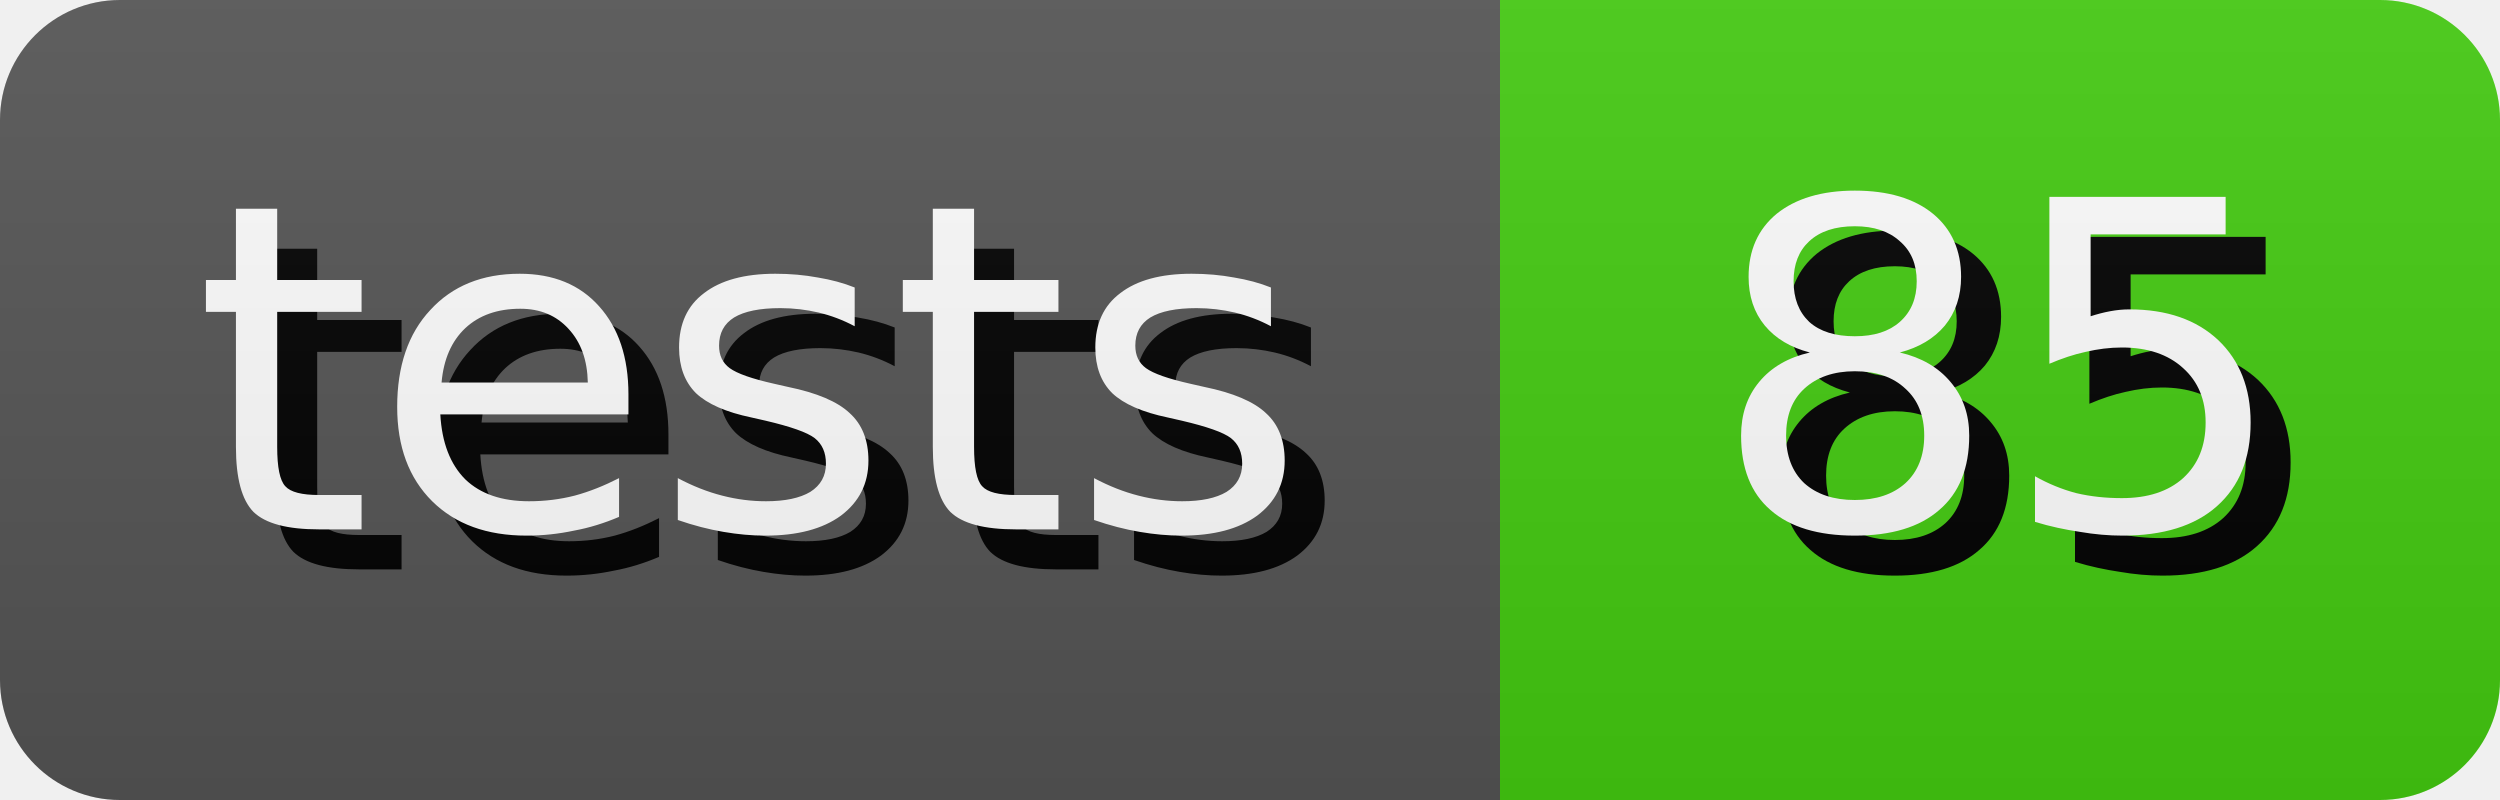
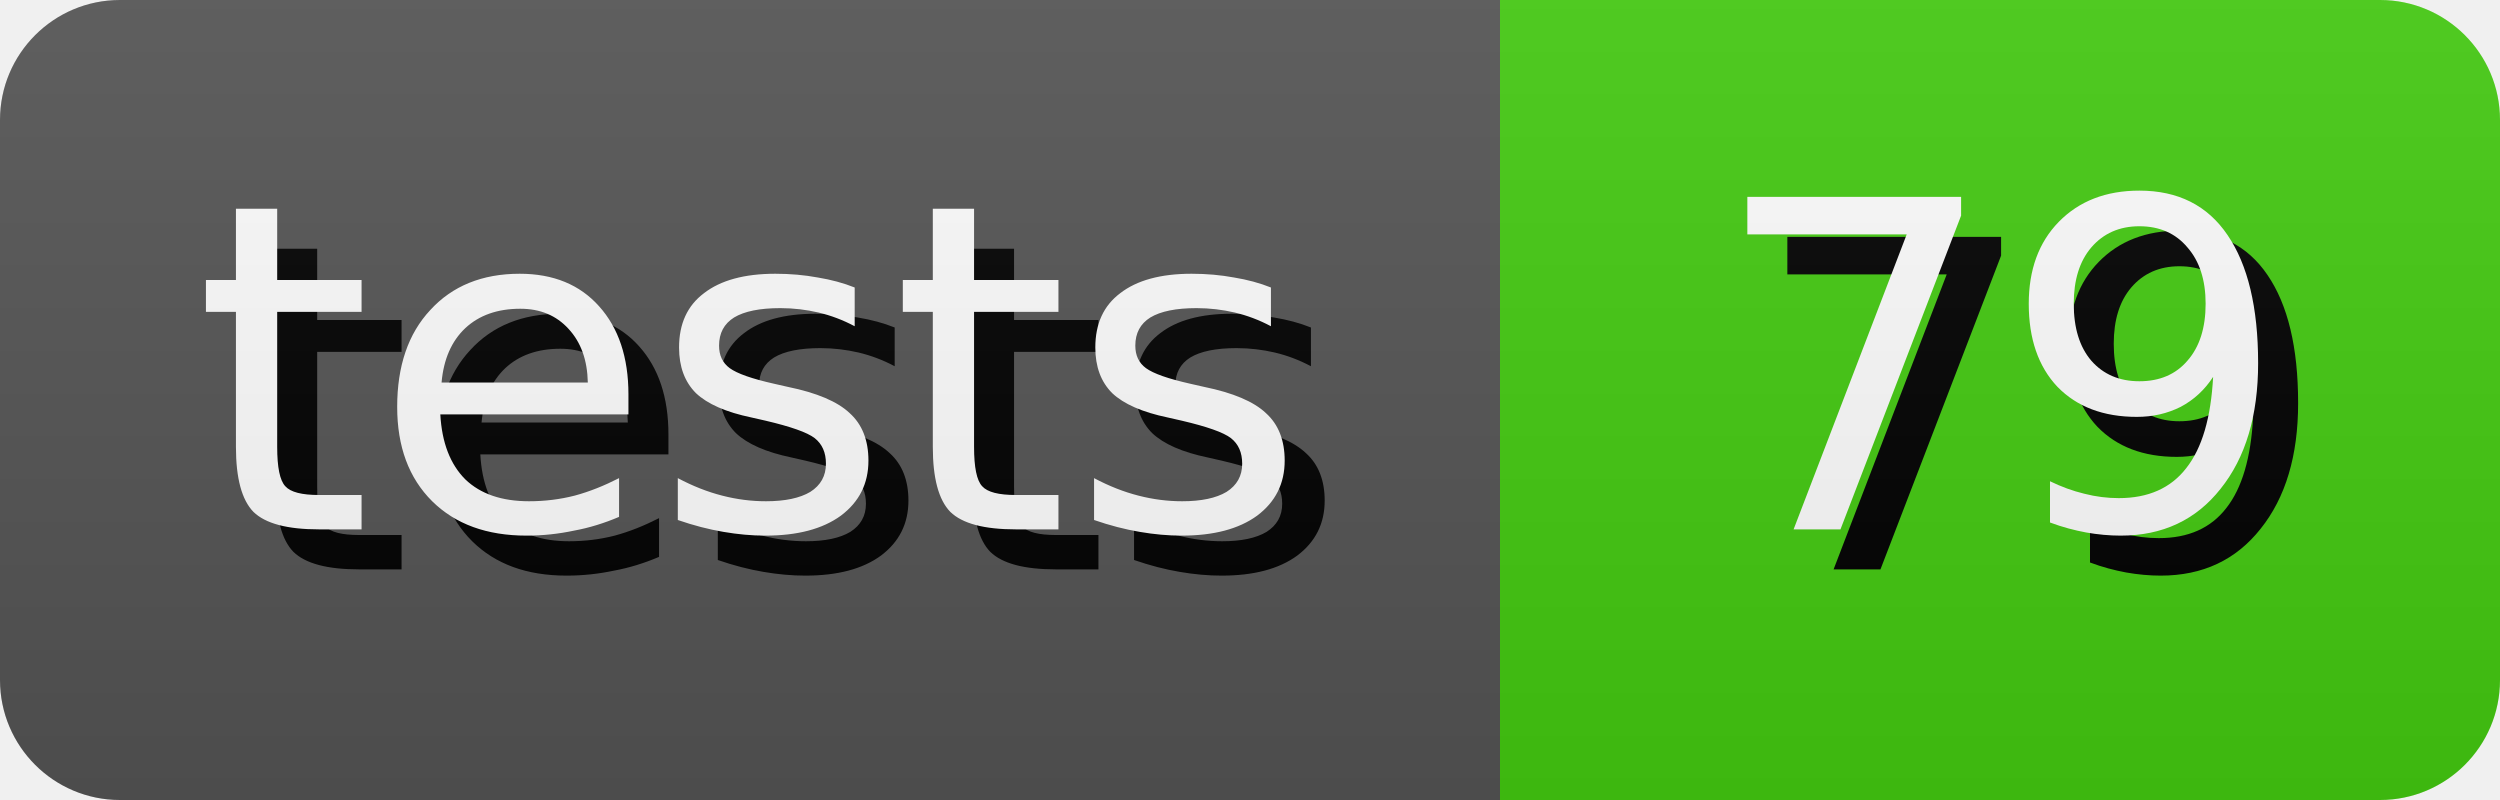
- <svg xmlns="http://www.w3.org/2000/svg" width="62.5" height="20" role="img" aria-label="tests: 85">
+ <svg xmlns="http://www.w3.org/2000/svg" width="62.5" height="20" role="img" aria-label="tests: 79">
  <style>
        rect {
            height: 20px;
        }

        text {
            text-rendering: geometricPrecision;
            dominant-baseline: middle;
            text-anchor: middle;
            font-family: Verdana,Geneva,DejaVu Sans,sans-serif;
            font-size: 11.4px;
            fill: #fff;
        }

        .shadow {
            transform: translate(1px, 1px);
            fill: #010101;
        }
    </style>
  <linearGradient id="s" x2="0" y2="100%">
    <stop offset="0" stop-color="#bbb" stop-opacity=".1" />
    <stop offset="1" stop-opacity=".1" />
  </linearGradient>
  <clipPath id="r">
    <rect width="100%" rx="3" fill="#fff" />
  </clipPath>
  <g clip-path="url(#r)">
    <g>
      <rect width="37.5" fill="#555" />
      <text x="18.75" y="10.0" class="shadow">tests</text>
      <text x="18.75" y="10.0">tests</text>
    </g>
    <g transform="translate(37.5 0)">
      <rect width="25.0" fill="#4c1" />
-       <text x="12.5" y="10.0" class="shadow">85</text>
-       <text x="12.5" y="10.0">85</text>
+       <text x="12.5" y="10.0" class="shadow">79</text>
+       <text x="12.5" y="10.0">79</text>
    </g>
    <rect width="100%" height="100%" fill="url(#s)" />
  </g>
</svg>
